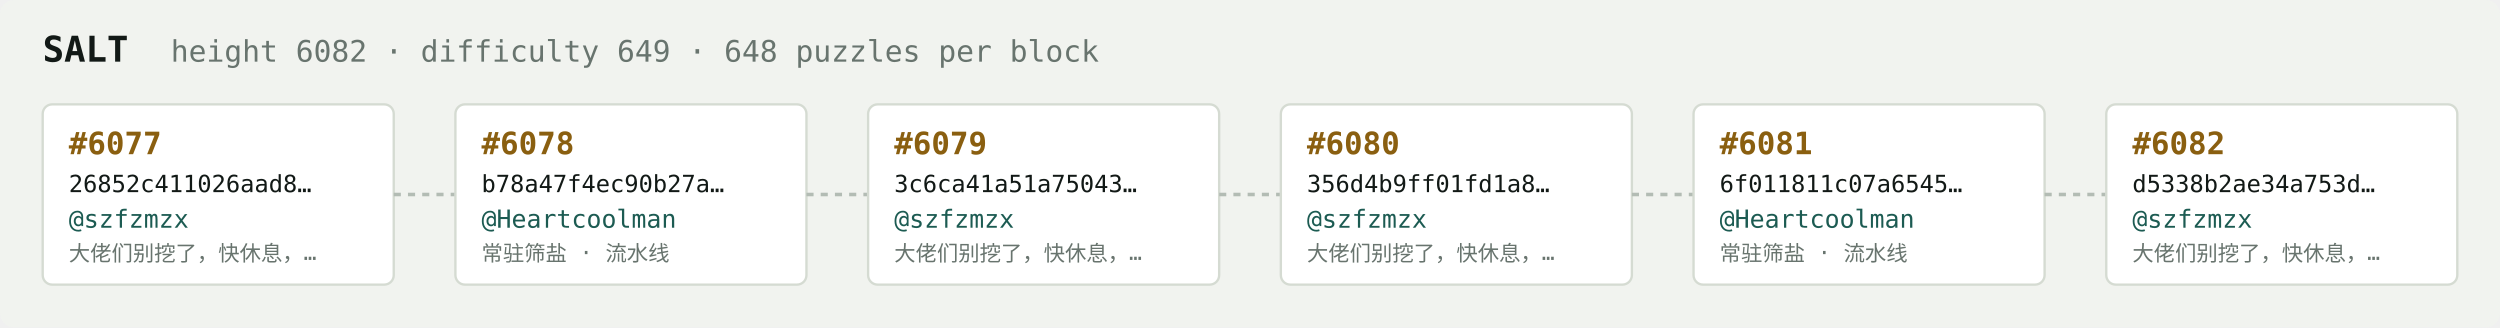
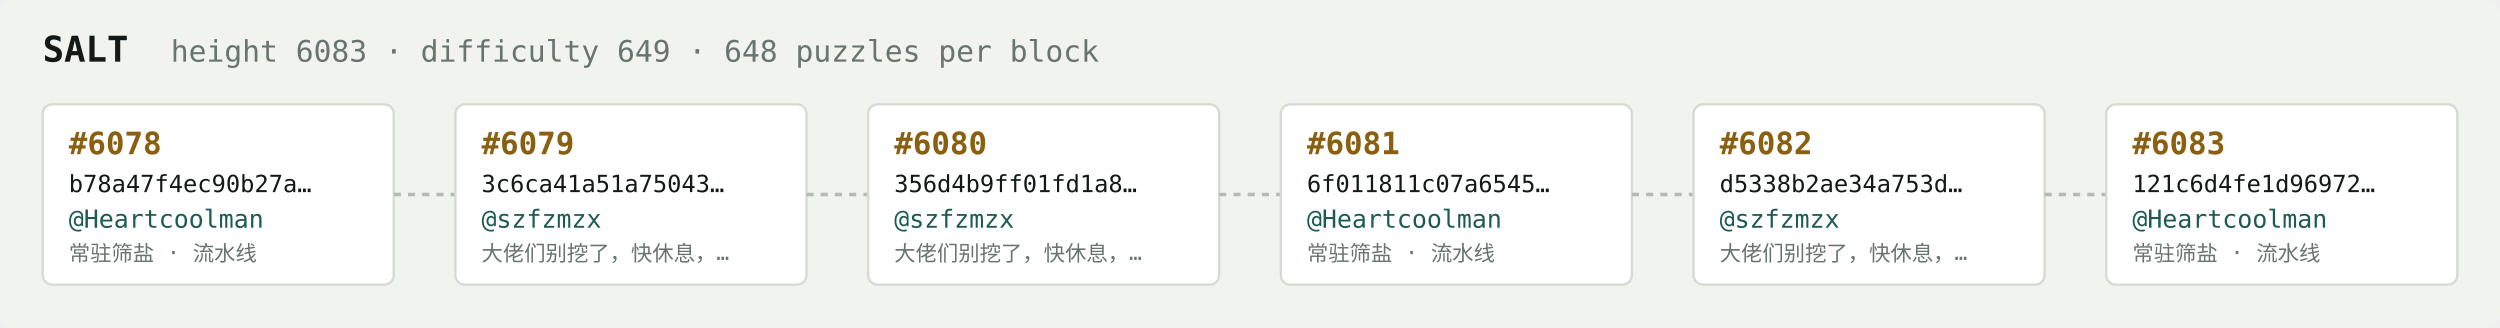
<svg xmlns="http://www.w3.org/2000/svg" width="1054" height="138" viewBox="0 0 1054 138" font-family="ui-monospace,SFMono-Regular,Menlo,monospace">
  <rect fill="#f1f3ef" width="1054" height="138" rx="6" />
  <text x="18" y="26" fill="#121916" font-size="15" font-weight="700">SALT</text>
-   <text x="72" y="26" fill="#68746e" font-size="12.5">height 6082 · difficulty 649 · 648 puzzles per block</text>
+   <text x="72" y="26" fill="#68746e" font-size="12.5">height 6083 · difficulty 649 · 648 puzzles per block</text>
  <rect x="18" y="44" width="148" height="76" rx="4" fill="#ffffff" stroke="#d5dbd2" stroke-width="1" />
-   <text x="29" y="65" fill="#8a5f10" font-size="13" font-weight="700">#6077</text>
-   <text x="29" y="81" fill="#121916" font-size="10">26852c411026aad8…</text>
-   <text x="29" y="96" fill="#1c5b52" font-size="10.5">@szfzmzx</text>
-   <text x="29" y="110" fill="#68746e" font-size="9">大佬们别挖了，快休息，…</text>
+   <text x="29" y="65" fill="#8a5f10" font-size="13" font-weight="700">#6078</text>
+   <text x="29" y="81" fill="#121916" font-size="10">b78a47f4ec90b27a…</text>
+   <text x="29" y="96" fill="#1c5b52" font-size="10.5">@Heartcoolman</text>
+   <text x="29" y="110" fill="#68746e" font-size="9">常驻筛盐 · 流水线</text>
  <line x1="166" y1="82.0" x2="192" y2="82.0" stroke="#b3bcb4" stroke-width="1.5" stroke-dasharray="3 3" />
  <rect x="192" y="44" width="148" height="76" rx="4" fill="#ffffff" stroke="#d5dbd2" stroke-width="1" />
-   <text x="203" y="65" fill="#8a5f10" font-size="13" font-weight="700">#6078</text>
-   <text x="203" y="81" fill="#121916" font-size="10">b78a47f4ec90b27a…</text>
-   <text x="203" y="96" fill="#1c5b52" font-size="10.5">@Heartcoolman</text>
-   <text x="203" y="110" fill="#68746e" font-size="9">常驻筛盐 · 流水线</text>
+   <text x="203" y="65" fill="#8a5f10" font-size="13" font-weight="700">#6079</text>
+   <text x="203" y="81" fill="#121916" font-size="10">3c6ca41a51a75043…</text>
+   <text x="203" y="96" fill="#1c5b52" font-size="10.5">@szfzmzx</text>
+   <text x="203" y="110" fill="#68746e" font-size="9">大佬们别挖了，快休息，…</text>
  <line x1="340" y1="82.0" x2="366" y2="82.0" stroke="#b3bcb4" stroke-width="1.5" stroke-dasharray="3 3" />
  <rect x="366" y="44" width="148" height="76" rx="4" fill="#ffffff" stroke="#d5dbd2" stroke-width="1" />
-   <text x="377" y="65" fill="#8a5f10" font-size="13" font-weight="700">#6079</text>
-   <text x="377" y="81" fill="#121916" font-size="10">3c6ca41a51a75043…</text>
+   <text x="377" y="65" fill="#8a5f10" font-size="13" font-weight="700">#6080</text>
+   <text x="377" y="81" fill="#121916" font-size="10">356d4b9ff01fd1a8…</text>
  <text x="377" y="96" fill="#1c5b52" font-size="10.5">@szfzmzx</text>
  <text x="377" y="110" fill="#68746e" font-size="9">大佬们别挖了，快休息，…</text>
  <line x1="514" y1="82.0" x2="540" y2="82.0" stroke="#b3bcb4" stroke-width="1.5" stroke-dasharray="3 3" />
  <rect x="540" y="44" width="148" height="76" rx="4" fill="#ffffff" stroke="#d5dbd2" stroke-width="1" />
-   <text x="551" y="65" fill="#8a5f10" font-size="13" font-weight="700">#6080</text>
-   <text x="551" y="81" fill="#121916" font-size="10">356d4b9ff01fd1a8…</text>
-   <text x="551" y="96" fill="#1c5b52" font-size="10.5">@szfzmzx</text>
-   <text x="551" y="110" fill="#68746e" font-size="9">大佬们别挖了，快休息，…</text>
+   <text x="551" y="65" fill="#8a5f10" font-size="13" font-weight="700">#6081</text>
+   <text x="551" y="81" fill="#121916" font-size="10">6f011811c07a6545…</text>
+   <text x="551" y="96" fill="#1c5b52" font-size="10.5">@Heartcoolman</text>
+   <text x="551" y="110" fill="#68746e" font-size="9">常驻筛盐 · 流水线</text>
  <line x1="688" y1="82.0" x2="714" y2="82.0" stroke="#b3bcb4" stroke-width="1.5" stroke-dasharray="3 3" />
  <rect x="714" y="44" width="148" height="76" rx="4" fill="#ffffff" stroke="#d5dbd2" stroke-width="1" />
-   <text x="725" y="65" fill="#8a5f10" font-size="13" font-weight="700">#6081</text>
-   <text x="725" y="81" fill="#121916" font-size="10">6f011811c07a6545…</text>
-   <text x="725" y="96" fill="#1c5b52" font-size="10.5">@Heartcoolman</text>
-   <text x="725" y="110" fill="#68746e" font-size="9">常驻筛盐 · 流水线</text>
+   <text x="725" y="65" fill="#8a5f10" font-size="13" font-weight="700">#6082</text>
+   <text x="725" y="81" fill="#121916" font-size="10">d5338b2ae34a753d…</text>
+   <text x="725" y="96" fill="#1c5b52" font-size="10.5">@szfzmzx</text>
+   <text x="725" y="110" fill="#68746e" font-size="9">大佬们别挖了，快休息，…</text>
  <line x1="862" y1="82.0" x2="888" y2="82.0" stroke="#b3bcb4" stroke-width="1.5" stroke-dasharray="3 3" />
  <rect x="888" y="44" width="148" height="76" rx="4" fill="#ffffff" stroke="#d5dbd2" stroke-width="1" />
-   <text x="899" y="65" fill="#8a5f10" font-size="13" font-weight="700">#6082</text>
-   <text x="899" y="81" fill="#121916" font-size="10">d5338b2ae34a753d…</text>
-   <text x="899" y="96" fill="#1c5b52" font-size="10.5">@szfzmzx</text>
-   <text x="899" y="110" fill="#68746e" font-size="9">大佬们别挖了，快休息，…</text>
+   <text x="899" y="65" fill="#8a5f10" font-size="13" font-weight="700">#6083</text>
+   <text x="899" y="81" fill="#121916" font-size="10">121c6d4fe1d96972…</text>
+   <text x="899" y="96" fill="#1c5b52" font-size="10.5">@Heartcoolman</text>
+   <text x="899" y="110" fill="#68746e" font-size="9">常驻筛盐 · 流水线</text>
</svg>
